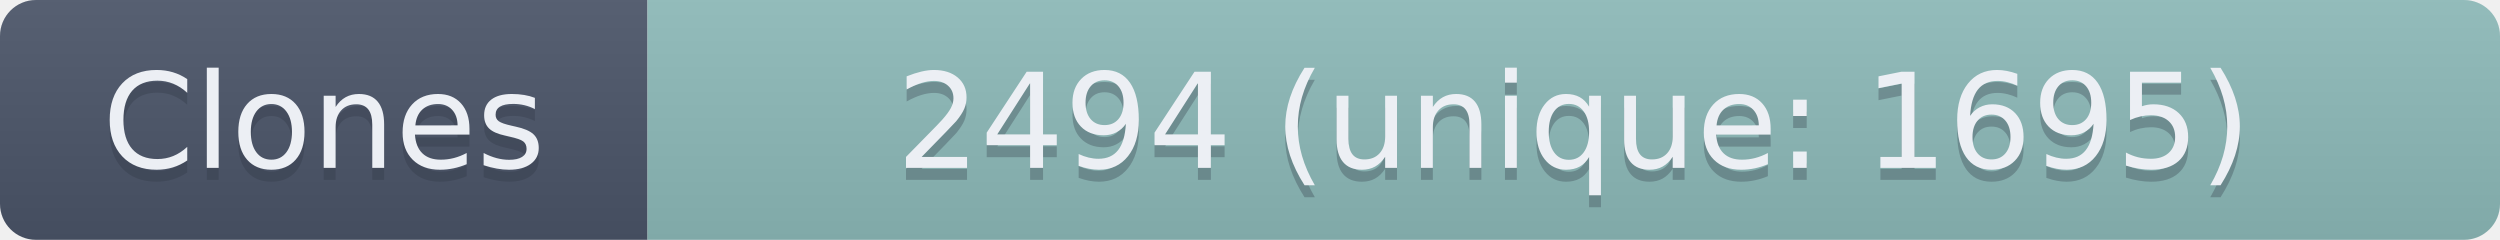
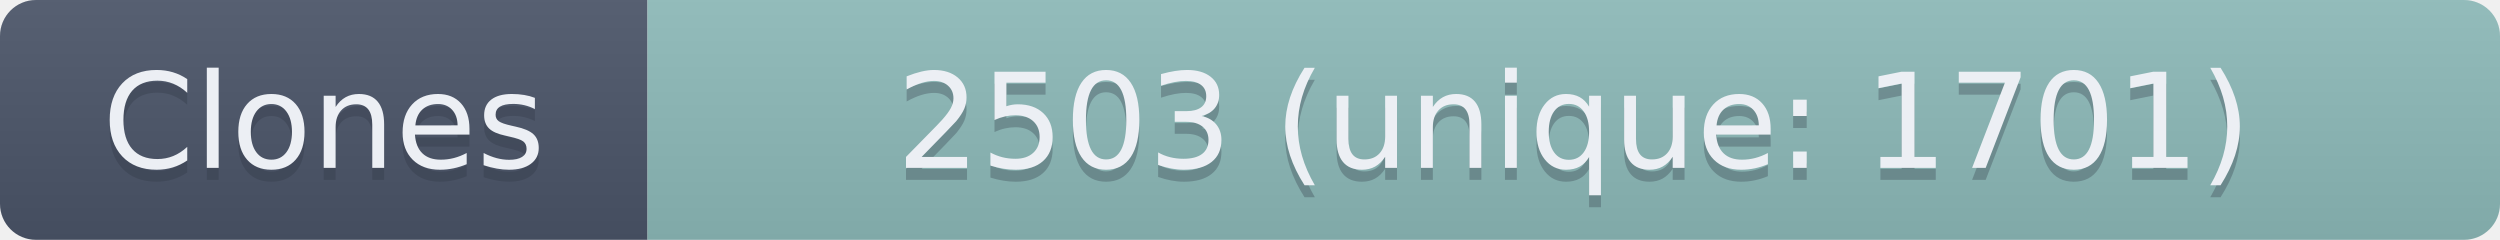
- <svg xmlns="http://www.w3.org/2000/svg" width="208.5" height="20" role="img" aria-label="Clones: 2494 (unique: 1695)">
+ <svg xmlns="http://www.w3.org/2000/svg" width="208.5" height="20" role="img" aria-label="Clones: 2503 (unique: 1701)">
  <linearGradient id="s" x2="0" y2="100%">
    <stop offset="0" stop-color="#bbb" stop-opacity=".1" />
    <stop offset="1" stop-opacity=".1" />
  </linearGradient>
  <clipPath id="r">
    <rect width="208.5" height="20" rx="3" fill="#fff" />
  </clipPath>
  <g clip-path="url(#r)">
    <rect width="54" height="20" fill="#4C566A" />
    <rect x="54" width="154.5" height="20" fill="#8FBCBB" />
    <rect width="208.5" height="20" fill="url(#s)" />
  </g>
  <g fill="#ECEFF4" text-anchor="middle" font-family="Verdana,Geneva,DejaVu Sans,sans-serif" text-rendering="geometricPrecision" font-size="110">
    <text aria-hidden="true" x="270" y="150" fill="#2E3440" fill-opacity=".3" transform="scale(.1)" textLength="440">Clones</text>
    <text x="270" y="140" transform="scale(.1)" textLength="440">Clones</text>
-     <text aria-hidden="true" x="1312.5" y="150" fill="#2E3440" fill-opacity=".3" transform="scale(.1)" textLength="1445">2494 (unique: 1695)</text>
-     <text x="1312.5" y="140" transform="scale(.1)" textLength="1445">2494 (unique: 1695)</text>
+     <text aria-hidden="true" x="1312.5" y="150" fill="#2E3440" fill-opacity=".3" transform="scale(.1)" textLength="1445">2503 (unique: 1701)</text>
+     <text x="1312.5" y="140" transform="scale(.1)" textLength="1445">2503 (unique: 1701)</text>
  </g>
</svg>
